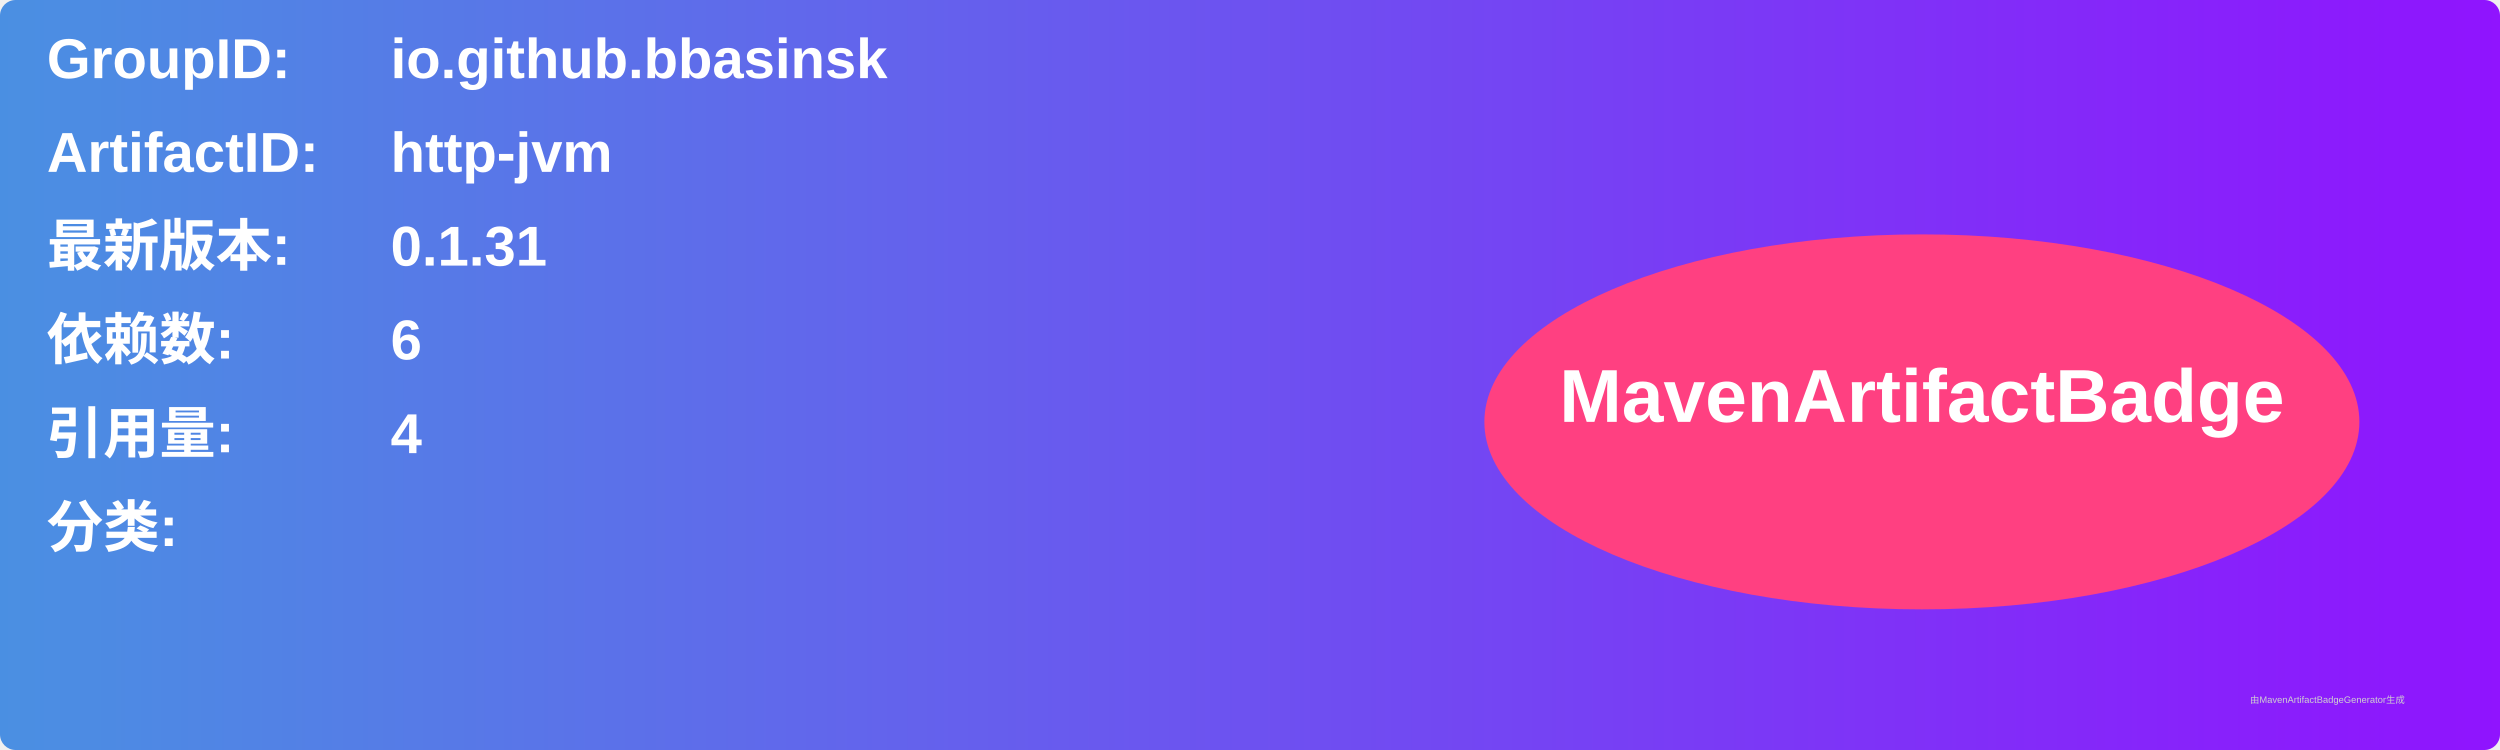
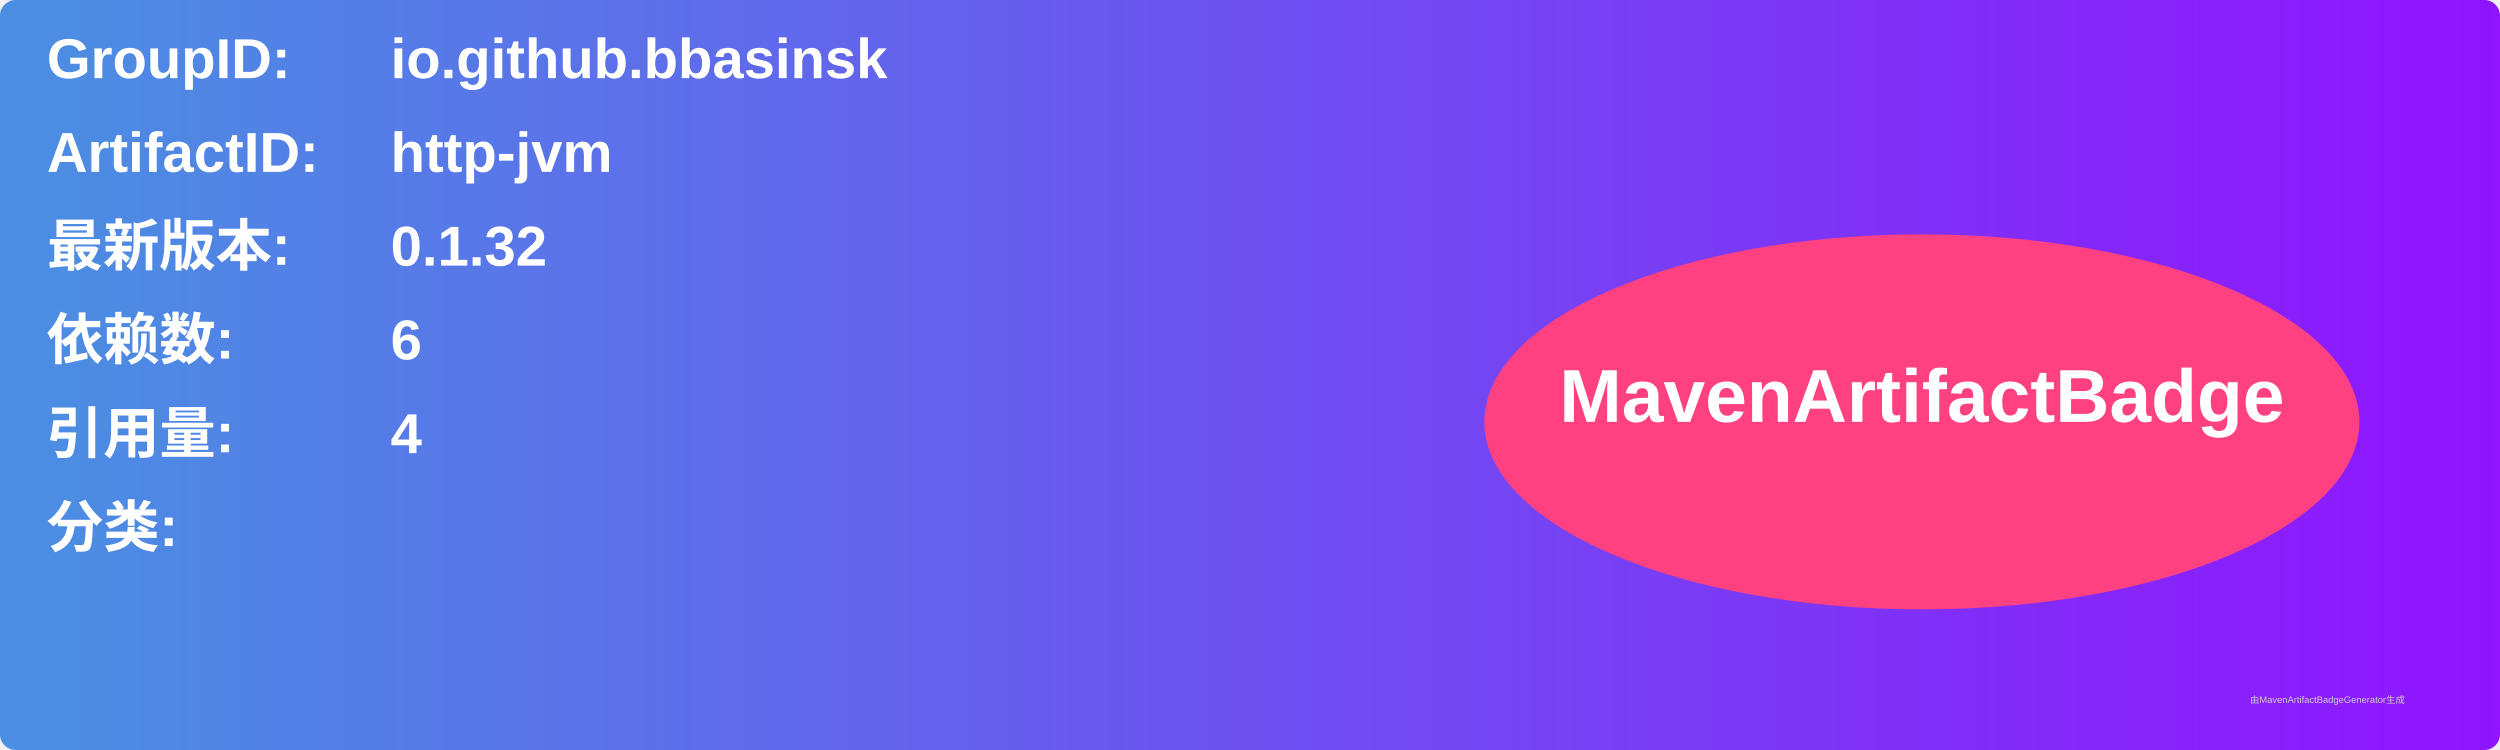
<svg xmlns="http://www.w3.org/2000/svg" width="800" height="240" viewBox="0 0 800 240">
  <linearGradient id="grad" x1="0%" y1="0%" x2="100%" y2="0%">
    <stop offset="0%" stop-color="#4a90e2" />
    <stop offset="100%" stop-color="#9013fe" />
  </linearGradient>
  <rect width="100%" height="100%" rx="5" ry="5" fill="url(#grad)" />
  <g transform="translate(15, 15)">
    <text x="0" y="10" font-family="Arial" font-size="18" fill="white" font-weight="bold" width="260">GroupID:</text>
    <text x="110" y="10" font-family="Arial" font-size="18" fill="white" font-weight="bold" width="460">io.github.bbasinsk</text>
    <text x="0" y="40" font-family="Arial" font-size="18" fill="white" font-weight="bold" width="260">ArtifactID:</text>
    <text x="110" y="40" font-family="Arial" font-size="18" fill="white" font-weight="bold" width="460">http-jvm</text>
    <text x="0" y="70" font-family="Arial" font-size="18" fill="white" font-weight="bold">最新版本:</text>
    <text x="110" y="70" font-family="Arial" font-size="18" fill="white" font-weight="bold">
-       <tspan font-weight="bold">0.1.31</tspan>
+       <tspan font-weight="bold">0.1.32</tspan>
    </text>
    <text x="0" y="100" font-family="Arial" font-size="18" fill="white" font-weight="bold">依赖数: </text>
    <text x="110" y="100" font-family="Arial" font-size="18" fill="white">
      <tspan font-weight="bold">6</tspan>
    </text>
    <text x="0" y="130" font-family="Arial" font-size="18" fill="white" font-weight="bold">引用量: </text>
    <text x="110" y="130" font-family="Arial" font-size="18" fill="white">
      <tspan font-weight="bold">4</tspan>
    </text>
    <text x="0" y="160" font-family="Arial" font-size="18" fill="white" font-weight="bold">分类:</text>
    <text x="10" y="190" font-family="Arial" font-size="10" fill="white">
      <tspan font-weight="bold" />
    </text>
    <ellipse cx="600" cy="120" rx="140" ry="60" fill="#ff4081" />
    <text x="600" y="120" text-anchor="middle" font-family="Arial" font-size="24" fill="white" font-weight="bold">MavenArtifactBadge</text>
  </g>
  <text x="720" y="225" font-family="Arial" font-size="3" fill="#d0d0d0">由MavenArtifactBadgeGenerator生成</text>
</svg>
